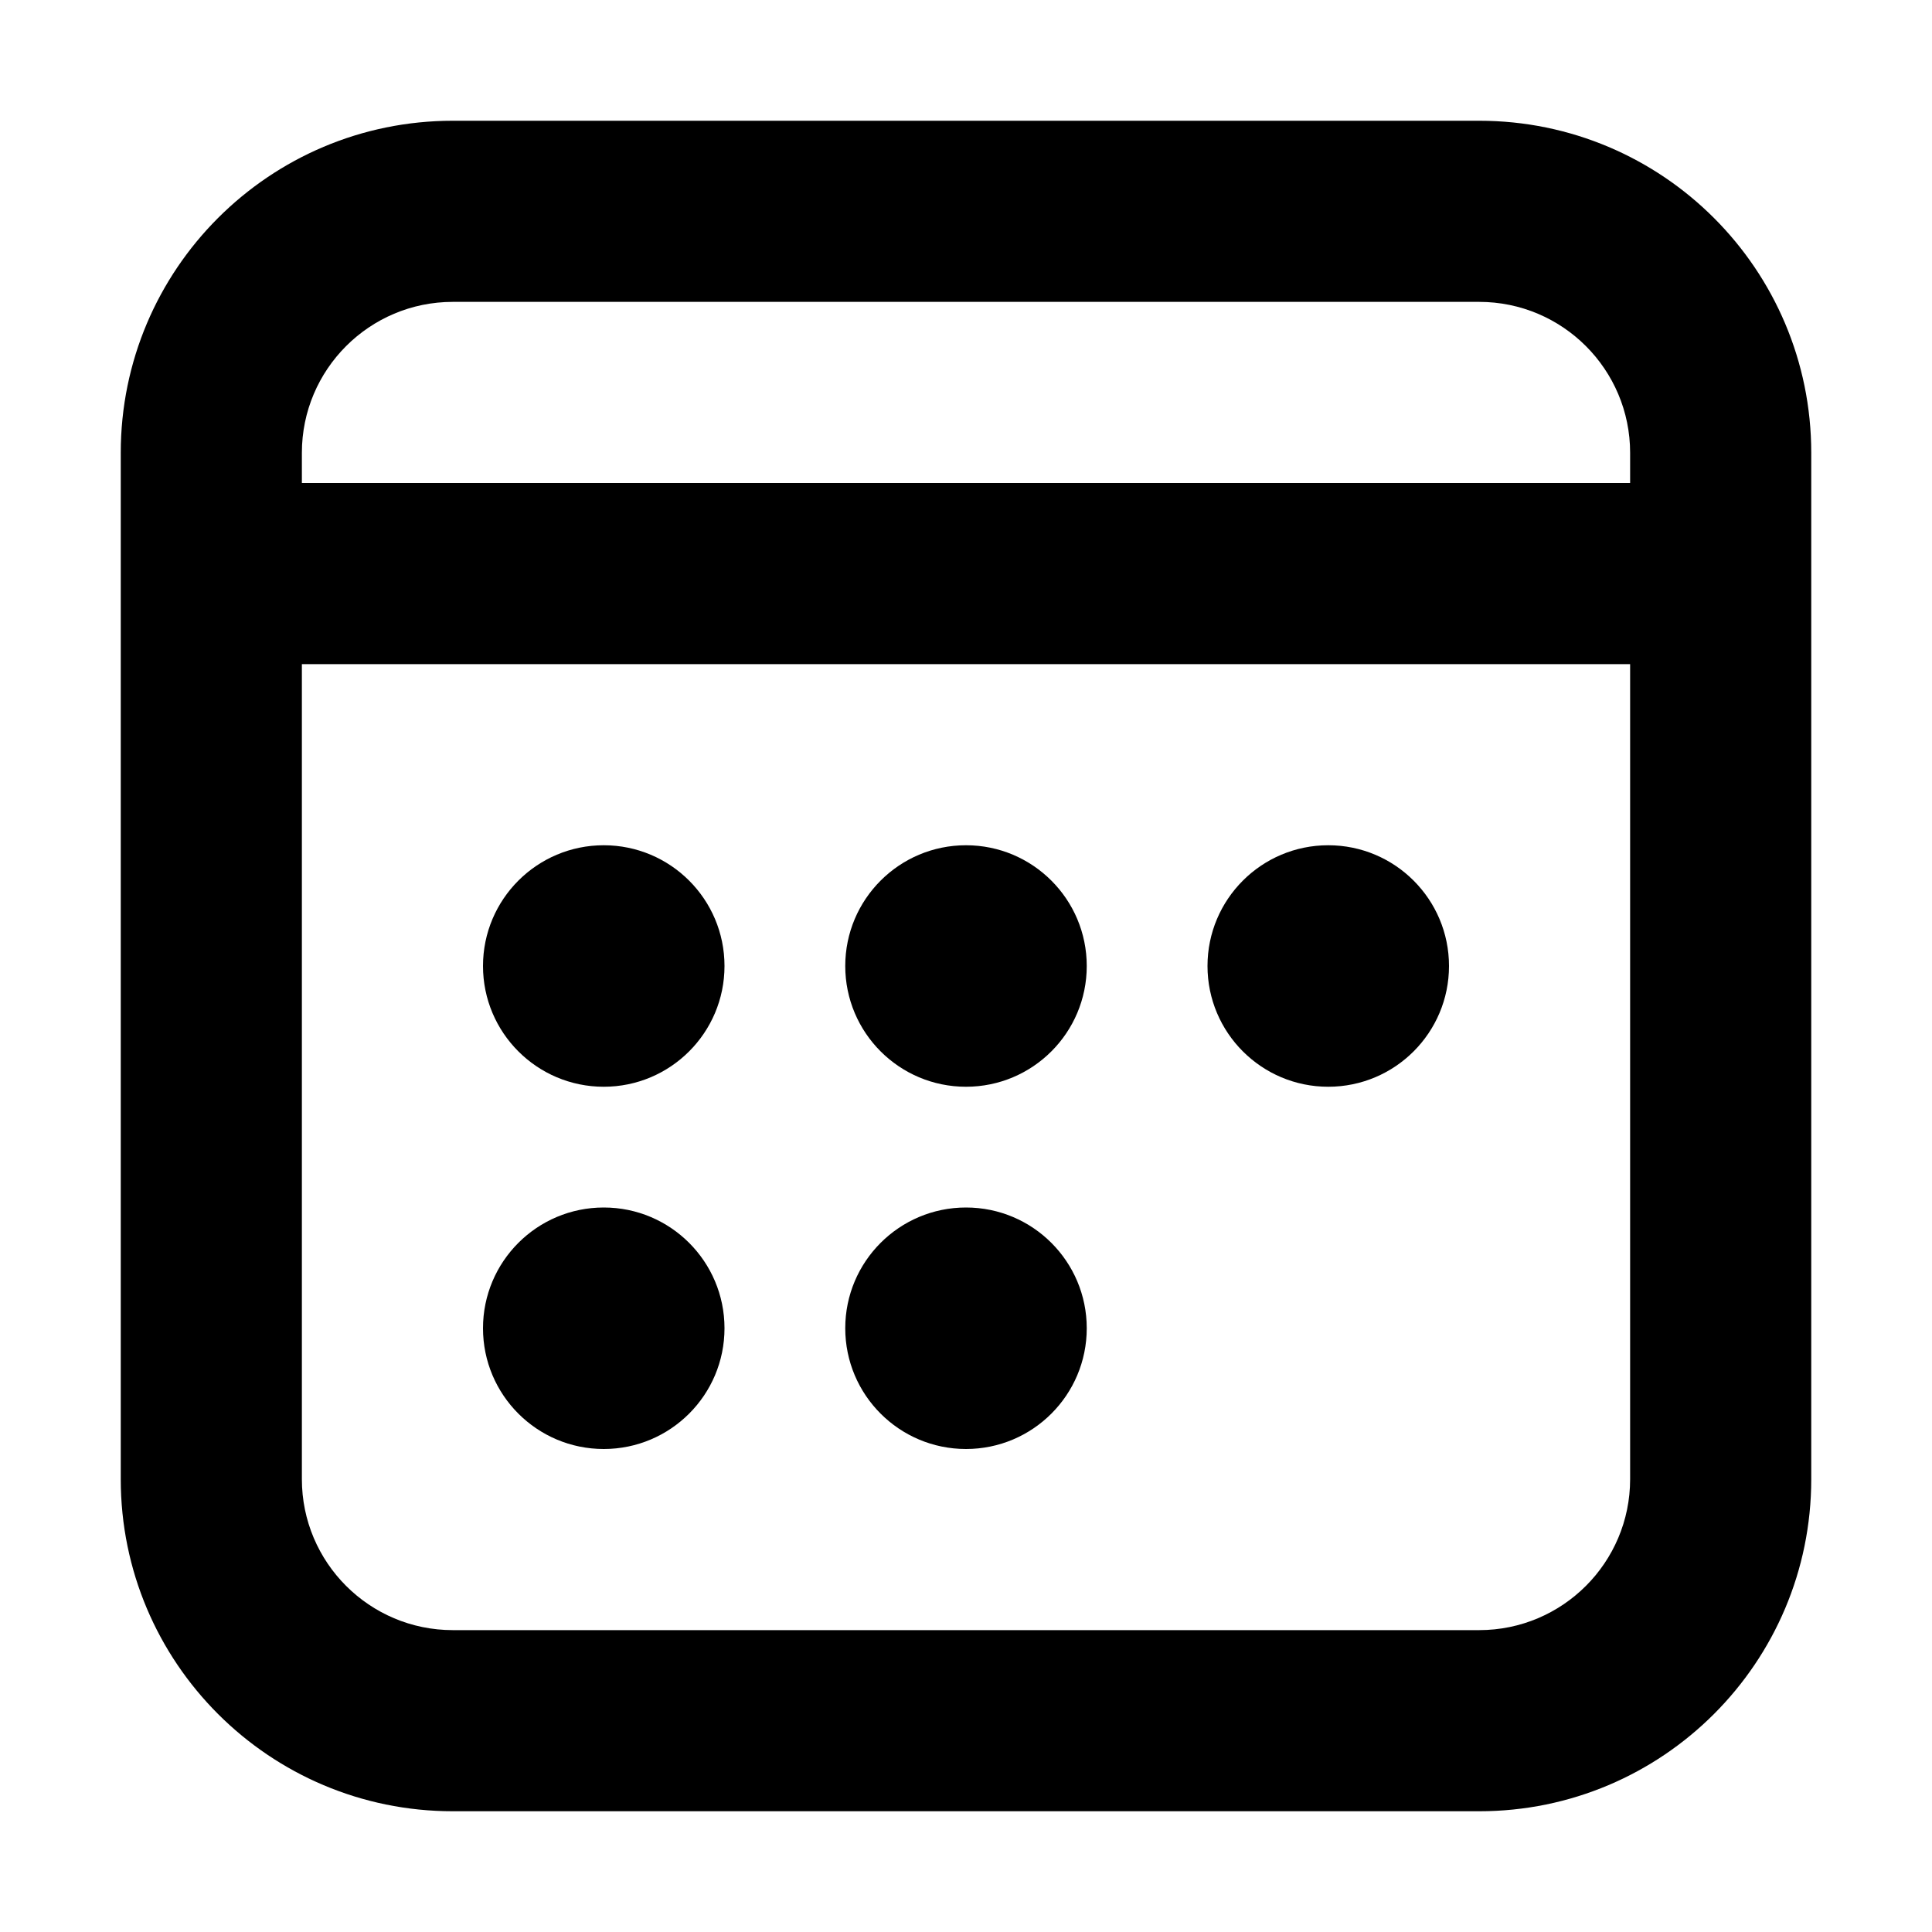
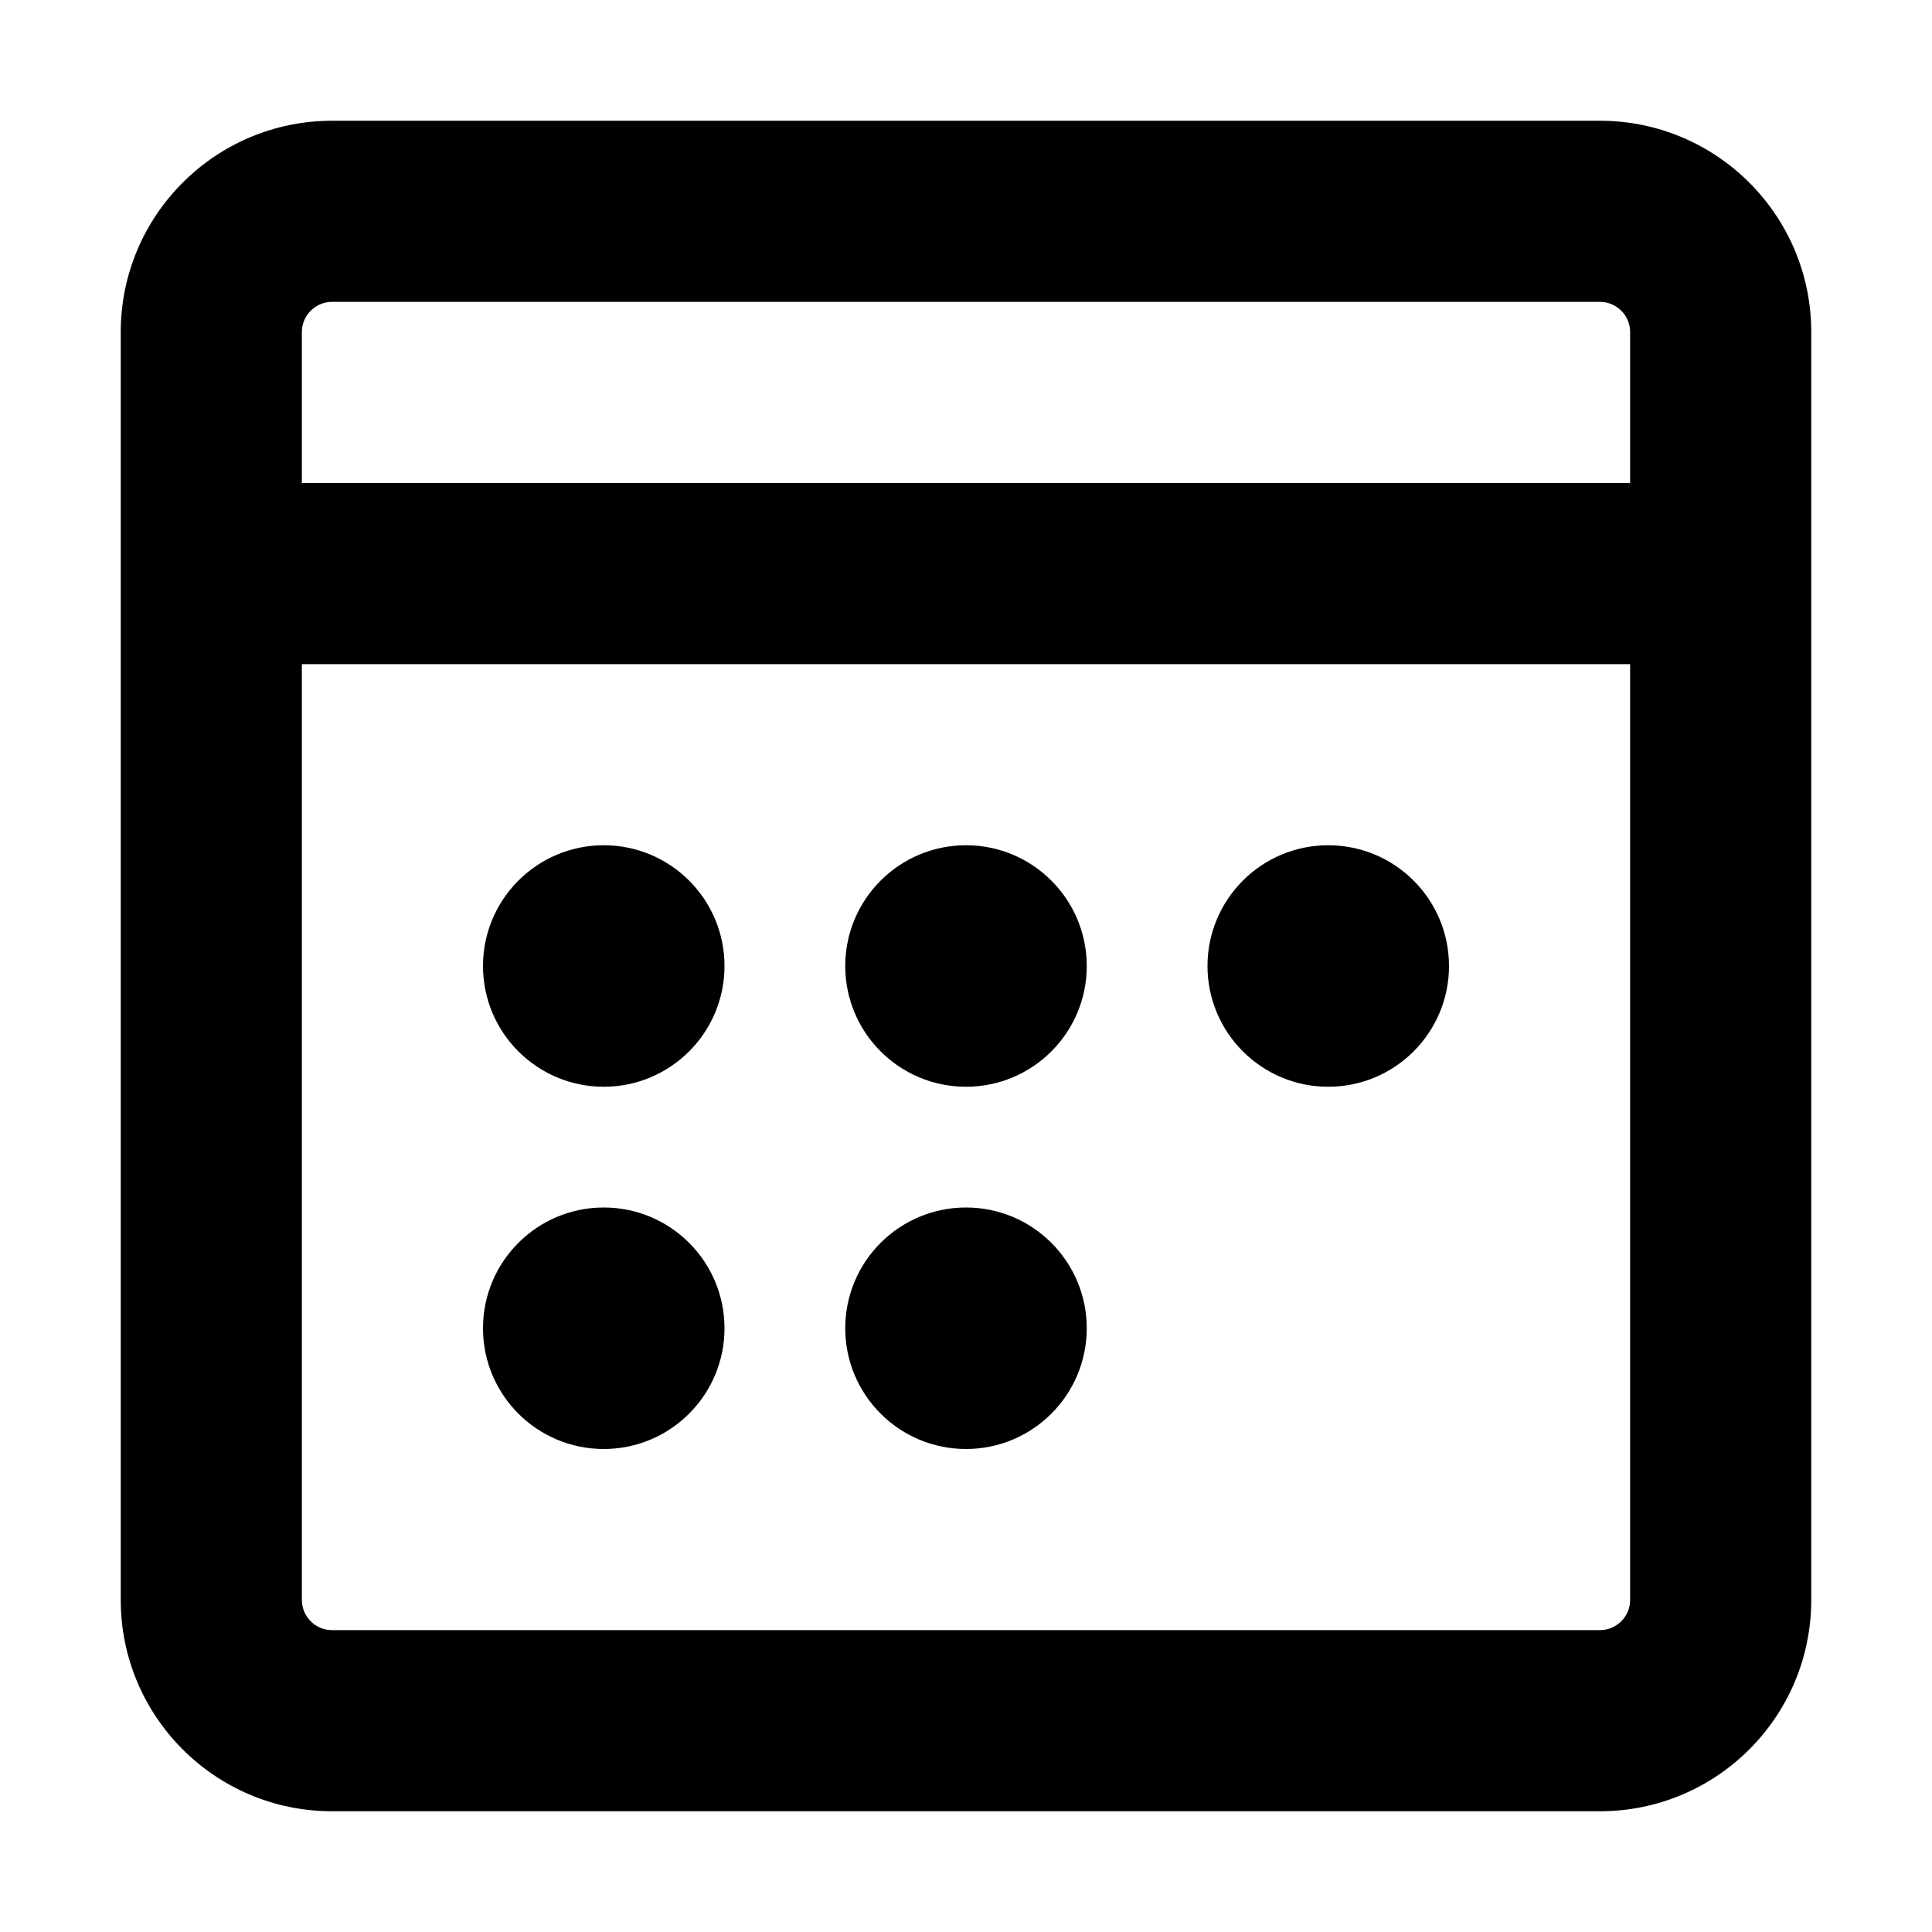
<svg xmlns="http://www.w3.org/2000/svg" fill="currentColor" class="vi" viewBox="0 0 16 16">
-   <path d="M5 9a1 1 0 1 0 0-2 1 1 0 0 0 0 2m4-1a1 1 0 1 1-2 0 1 1 0 0 1 2 0m2 1a1 1 0 1 0 0-2 1 1 0 0 0 0 2m-5 2a1 1 0 1 1-2 0 1 1 0 0 1 2 0m2 1a1 1 0 1 0 0-2 1 1 0 0 0 0 2" />
-   <path d="M3.75 1A2.75 2.75 0 0 0 1 3.75v8.5A2.75 2.75 0 0 0 3.75 15h8.5A2.75 2.75 0 0 0 15 12.25v-8.5A2.75 2.75 0 0 0 12.25 1zM2.5 3.75c0-.69.56-1.25 1.25-1.25h8.5c.69 0 1.25.56 1.25 1.25V4h-11zm0 1.75h11v6.75c0 .69-.56 1.25-1.25 1.25h-8.5c-.69 0-1.25-.56-1.25-1.25z" />
+   <path d="M13.25 1c.966 0 1.75.784 1.75 1.75v10.5A1.75 1.75 0 0 1 13.25 15H2.75A1.75 1.75 0 0 1 1 13.25V2.75C1 1.784 1.784 1 2.75 1zM2.5 13.25c0 .138.112.25.25.25h10.5a.25.25 0 0 0 .25-.25V5.5h-11zM5 10a1 1 0 1 1 0 2 1 1 0 0 1 0-2m3 0a1 1 0 1 1 0 2 1 1 0 0 1 0-2M5 7a1 1 0 1 1 0 2 1 1 0 0 1 0-2m3 0a1 1 0 1 1 0 2 1 1 0 0 1 0-2m3 0a1 1 0 1 1 0 2 1 1 0 0 1 0-2M2.75 2.5a.25.25 0 0 0-.25.25V4h11V2.75a.25.25 0 0 0-.25-.25z" />
</svg>
